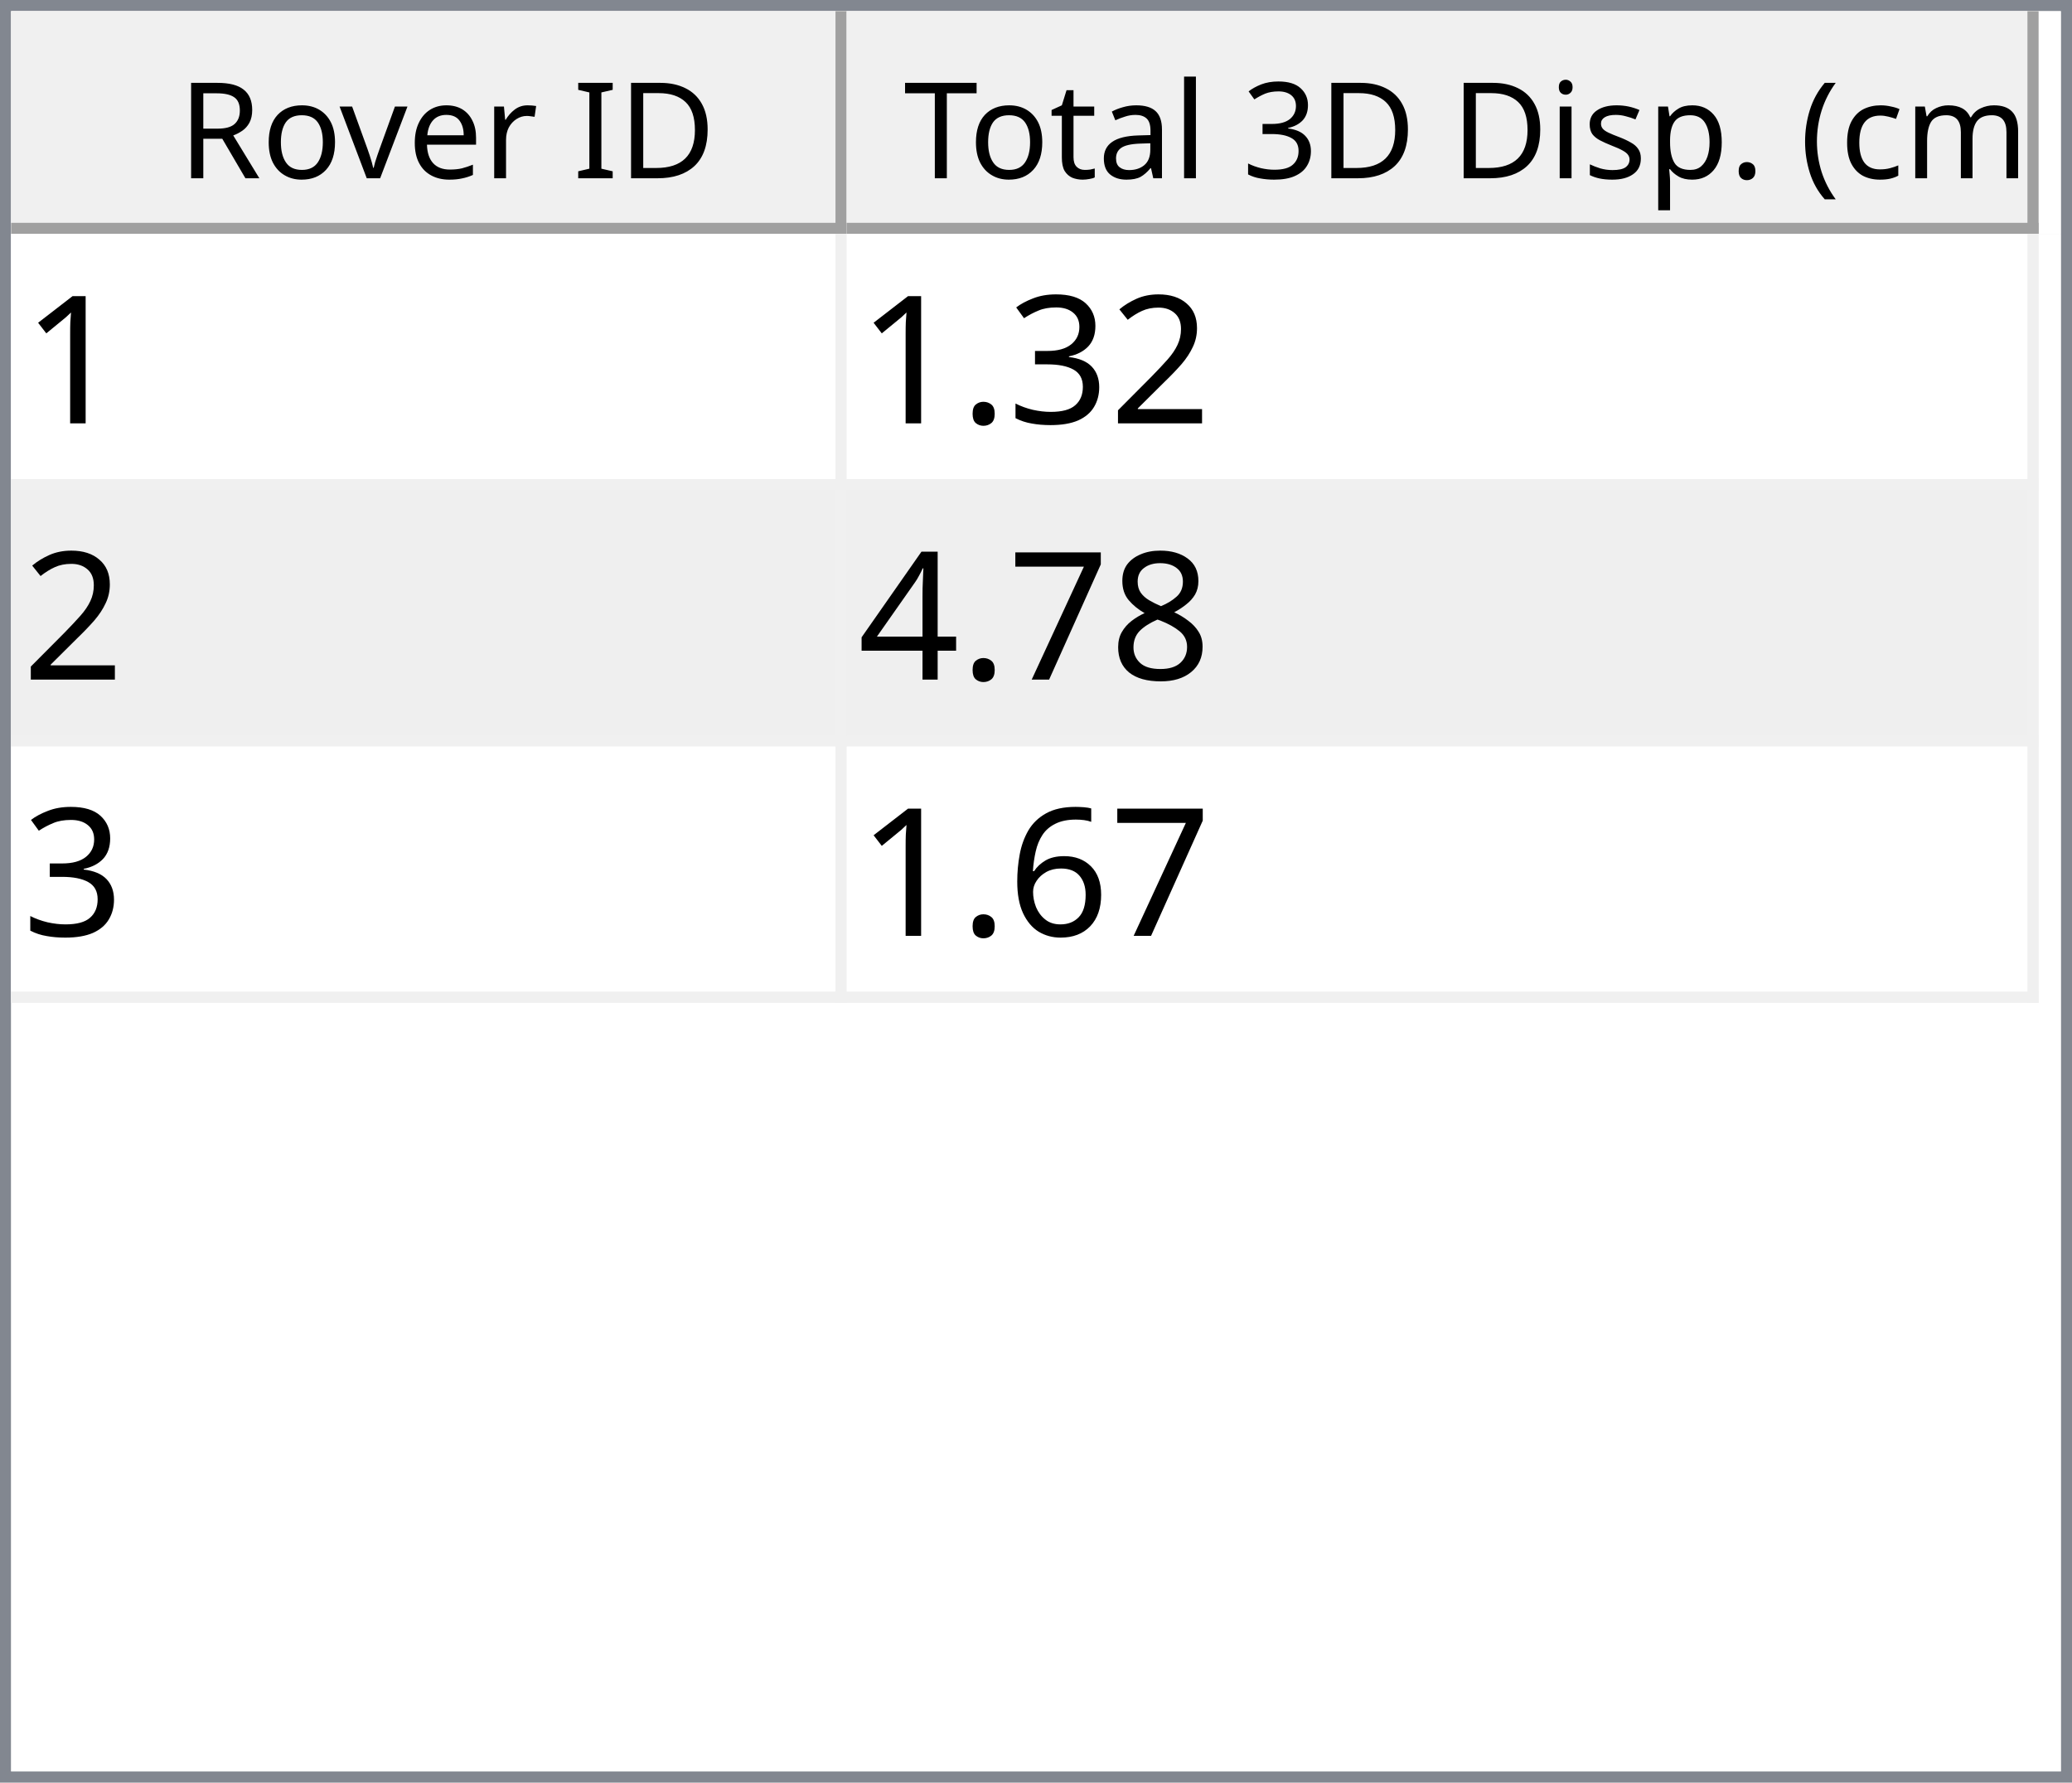
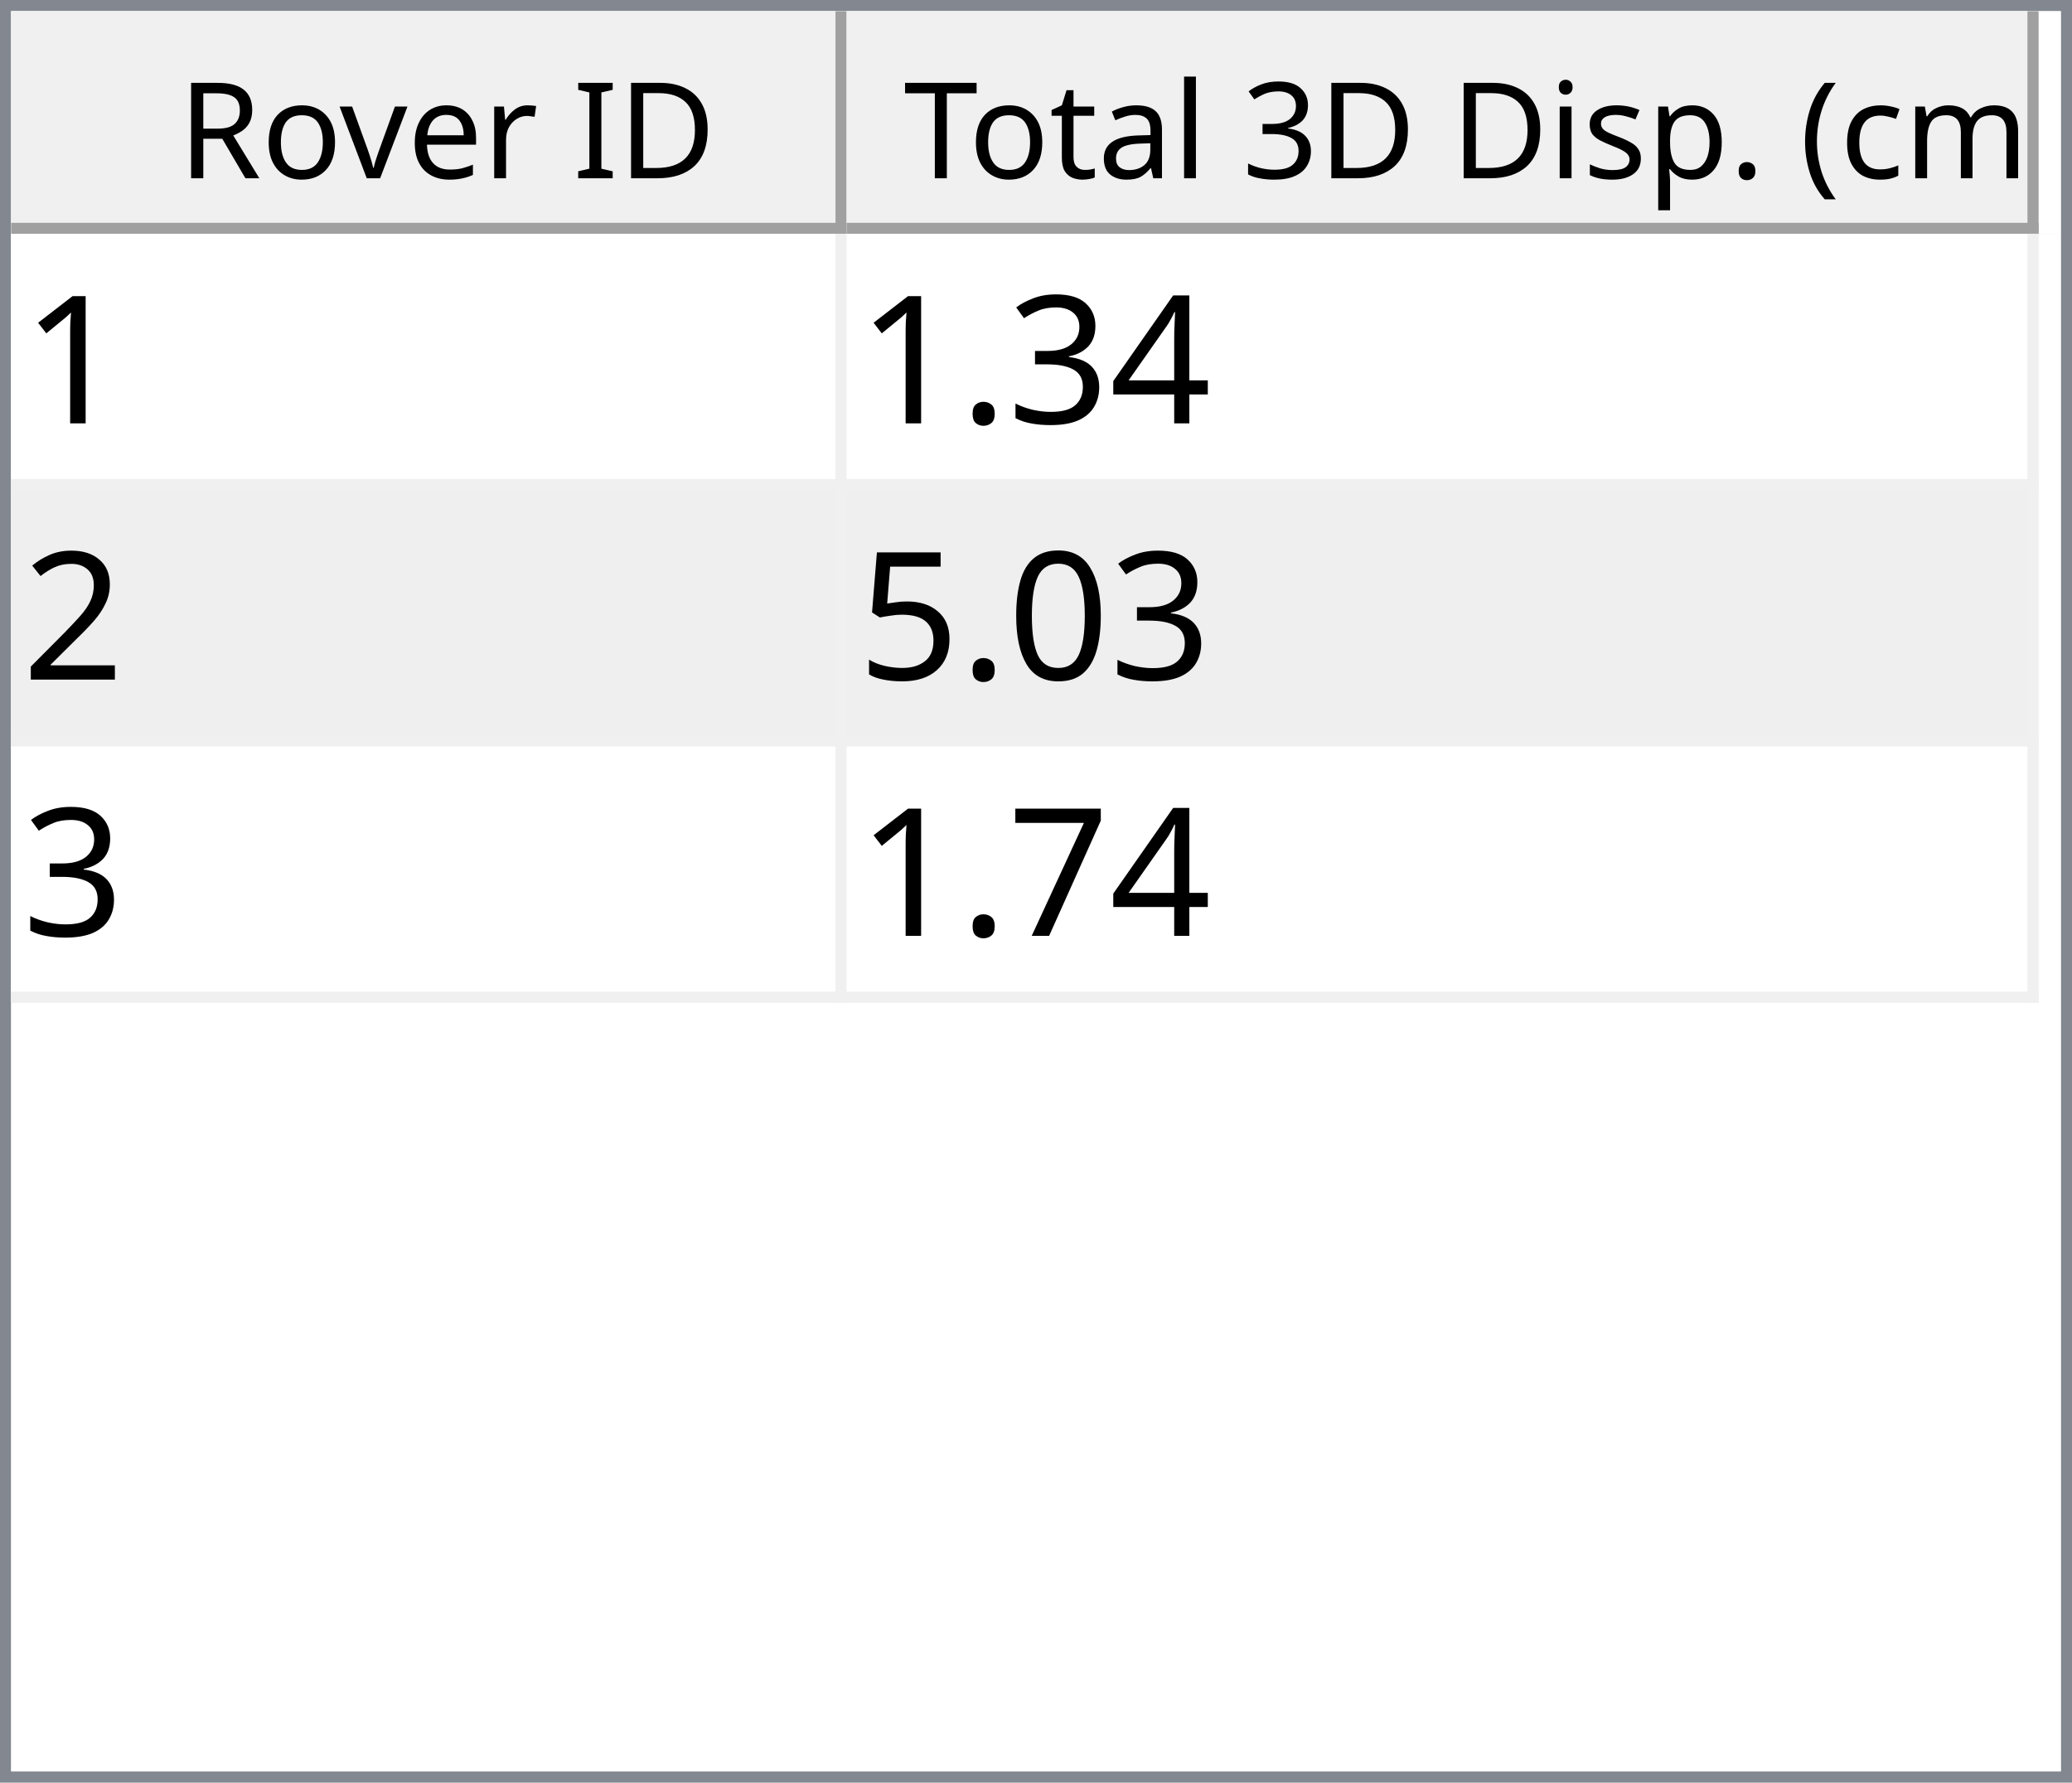
<svg xmlns="http://www.w3.org/2000/svg" style="fill-opacity:1; color-rendering:auto; color-interpolation:auto; text-rendering:auto; stroke:black; stroke-linecap:square; stroke-miterlimit:10; shape-rendering:auto; stroke-opacity:1; fill:black; stroke-dasharray:none; font-weight:normal; stroke-width:1; font-family:'Dialog'; font-style:normal; stroke-linejoin:miter; font-size:12px; stroke-dashoffset:0; image-rendering:auto;" width="186" height="160">
  <defs id="genericDefs" />
  <g>
    <defs id="defs1">
      <clipPath clipPathUnits="userSpaceOnUse" id="clipPath1">
        <path d="M0 0 L186 0 L186 160 L0 160 L0 0 Z" />
      </clipPath>
      <clipPath clipPathUnits="userSpaceOnUse" id="clipPath2">
        <path d="M0 0 L0 160 L186 160 L186 0 Z" />
      </clipPath>
      <clipPath clipPathUnits="userSpaceOnUse" id="clipPath3">
        <path d="M0 0 L0 20 L184 20 L184 0 Z" />
      </clipPath>
      <clipPath clipPathUnits="userSpaceOnUse" id="clipPath4">
        <path d="M0 0 L0 20 L75 20 L75 0 Z" />
      </clipPath>
      <clipPath clipPathUnits="userSpaceOnUse" id="clipPath5">
        <path d="M1 1 L1 19 L74 19 L74 1 Z" />
      </clipPath>
      <clipPath clipPathUnits="userSpaceOnUse" id="clipPath6">
        <path d="M0 0 L0 18 L73 18 L73 0 Z" />
      </clipPath>
      <clipPath clipPathUnits="userSpaceOnUse" id="clipPath7">
        <path d="M-0.5 -0.5 L-0.5 19.5 L74.5 19.5 L74.5 -0.5 Z" />
      </clipPath>
      <clipPath clipPathUnits="userSpaceOnUse" id="clipPath8">
        <path d="M0 0 L0 20 L107 20 L107 0 Z" />
      </clipPath>
      <clipPath clipPathUnits="userSpaceOnUse" id="clipPath9">
        <path d="M1 1 L1 19 L106 19 L106 1 Z" />
      </clipPath>
      <clipPath clipPathUnits="userSpaceOnUse" id="clipPath10">
        <path d="M0 0 L0 18 L105 18 L105 0 Z" />
      </clipPath>
      <clipPath clipPathUnits="userSpaceOnUse" id="clipPath11">
        <path d="M-0.5 -0.5 L-0.5 19.5 L106.5 19.5 L106.5 -0.5 Z" />
      </clipPath>
      <clipPath clipPathUnits="userSpaceOnUse" id="clipPath12">
        <path d="M0 0 L0 138 L184 138 L184 0 Z" />
      </clipPath>
      <clipPath clipPathUnits="userSpaceOnUse" id="clipPath13">
        <path d="M0 0 L0 69 L182 69 L182 0 Z" />
      </clipPath>
      <clipPath clipPathUnits="userSpaceOnUse" id="clipPath14">
        <path d="M-0.5 -0.5 L-0.5 68.5 L181.5 68.5 L181.5 -0.5 Z" />
      </clipPath>
      <clipPath clipPathUnits="userSpaceOnUse" id="clipPath15">
        <path d="M0 0 L0 22 L74 22 L74 0 Z" />
      </clipPath>
      <clipPath clipPathUnits="userSpaceOnUse" id="clipPath16">
        <path d="M0 0 L0 22 L106 22 L106 0 Z" />
      </clipPath>
      <font horiz-adv-x="64.551" id="font1">
        <font-face ascent="107.91" descent="25.098" units-per-em="100" style="font-style:normal; font-family:Segoe UI; font-weight:normal;" />
        <missing-glyph horiz-adv-x="64.551" d="M8.109 0 L8.109 68.266 L56.453 68.266 L56.453 0 L8.109 0 ZM15.328 7.234 L49.219 7.234 L49.219 61.031 L15.328 61.031 L15.328 7.234 Z" />
        <glyph unicode="D" horiz-adv-x="70.117" d="M9.188 0 L9.188 70.016 L28.516 70.016 Q65.531 70.016 65.531 35.891 Q65.531 19.672 55.25 9.836 Q44.969 0 27.734 0 L9.188 0 ZM17.391 62.594 L17.391 7.422 L27.828 7.422 Q41.609 7.422 49.273 14.797 Q56.938 22.172 56.938 35.688 Q56.938 62.594 28.328 62.594 L17.391 62.594 Z" />
        <glyph unicode="I" horiz-adv-x="26.611" d="M17.391 0 L9.188 0 L9.188 70.016 L17.391 70.016 L17.391 0 Z" />
        <glyph unicode=" " horiz-adv-x="27.393" d="" />
        <glyph unicode="r" horiz-adv-x="34.766" d="M34.188 41.891 Q32.078 43.5 28.125 43.5 Q23 43.5 19.555 38.672 Q16.109 33.844 16.109 25.484 L16.109 0 L8.109 0 L8.109 50 L16.109 50 L16.109 39.703 L16.312 39.703 Q18.016 44.969 21.531 47.922 Q25.047 50.875 29.391 50.875 Q32.516 50.875 34.188 50.203 L34.188 41.891 Z" />
        <glyph unicode="e" horiz-adv-x="52.295" d="M48.297 23 L12.984 23 Q13.188 14.656 17.484 10.109 Q21.781 5.562 29.297 5.562 Q37.75 5.562 44.828 11.141 L44.828 3.609 Q38.234 -1.172 27.391 -1.172 Q16.797 -1.172 10.742 5.641 Q4.688 12.453 4.688 24.812 Q4.688 36.469 11.305 43.82 Q17.922 51.172 27.734 51.172 Q37.547 51.172 42.922 44.828 Q48.297 38.484 48.297 27.203 L48.297 23 ZM40.094 29.781 Q40.047 36.719 36.75 40.578 Q33.453 44.438 27.594 44.438 Q21.922 44.438 17.969 40.383 Q14.016 36.328 13.094 29.781 L40.094 29.781 Z" />
        <glyph unicode="v" horiz-adv-x="47.9" d="M47.406 50 L27.484 0 L19.625 0 L0.688 50 L9.469 50 L22.172 13.672 Q23.578 9.672 23.922 6.688 L24.125 6.688 Q24.609 10.453 25.688 13.484 L38.969 50 L47.406 50 Z" />
        <glyph unicode="o" horiz-adv-x="58.594" d="M29 -1.172 Q17.922 -1.172 11.305 5.836 Q4.688 12.844 4.688 24.422 Q4.688 37.016 11.57 44.094 Q18.453 51.172 30.172 51.172 Q41.359 51.172 47.633 44.289 Q53.906 37.406 53.906 25.203 Q53.906 13.234 47.141 6.031 Q40.375 -1.172 29 -1.172 ZM29.594 44.438 Q21.875 44.438 17.383 39.188 Q12.891 33.938 12.891 24.703 Q12.891 15.828 17.43 10.695 Q21.969 5.562 29.594 5.562 Q37.359 5.562 41.531 10.594 Q45.703 15.625 45.703 24.906 Q45.703 34.281 41.531 39.359 Q37.359 44.438 29.594 44.438 Z" />
        <glyph unicode="R" horiz-adv-x="59.814" d="M59.375 0 L49.609 0 L37.891 19.625 Q36.281 22.359 34.766 24.289 Q33.25 26.219 31.664 27.438 Q30.078 28.656 28.25 29.219 Q26.422 29.781 24.125 29.781 L17.391 29.781 L17.391 0 L9.188 0 L9.188 70.016 L30.078 70.016 Q34.672 70.016 38.555 68.867 Q42.438 67.719 45.289 65.375 Q48.141 63.031 49.758 59.547 Q51.375 56.062 51.375 51.375 Q51.375 47.703 50.273 44.656 Q49.172 41.609 47.148 39.211 Q45.125 36.812 42.266 35.133 Q39.406 33.453 35.844 32.516 L35.844 32.328 Q37.594 31.547 38.891 30.547 Q40.188 29.547 41.359 28.18 Q42.531 26.812 43.68 25.078 Q44.828 23.344 46.234 21.047 L59.375 0 ZM17.391 62.594 L17.391 37.203 L28.516 37.203 Q31.594 37.203 34.203 38.133 Q36.812 39.062 38.719 40.797 Q40.625 42.531 41.703 45.047 Q42.781 47.562 42.781 50.688 Q42.781 56.297 39.141 59.445 Q35.5 62.594 28.609 62.594 L17.391 62.594 Z" />
        <glyph unicode=")" horiz-adv-x="30.176" d="M8.297 -15.922 L1.172 -15.922 Q16.406 2.344 16.406 26.812 Q16.406 51.469 1.078 70.016 L8.297 70.016 Q23.531 52.156 23.531 26.703 Q23.531 1.375 8.297 -15.922 Z" />
        <glyph unicode="m" horiz-adv-x="86.133" d="M79.109 0 L71.094 0 L71.094 28.719 Q71.094 37.016 68.531 40.727 Q65.969 44.438 59.906 44.438 Q54.781 44.438 51.195 39.75 Q47.609 35.062 47.609 28.516 L47.609 0 L39.594 0 L39.594 29.688 Q39.594 44.438 28.219 44.438 Q22.953 44.438 19.531 40.016 Q16.109 35.594 16.109 28.516 L16.109 0 L8.109 0 L8.109 50 L16.109 50 L16.109 42.094 L16.312 42.094 Q21.625 51.172 31.844 51.172 Q36.969 51.172 40.773 48.312 Q44.578 45.453 46 40.828 Q51.562 51.172 62.594 51.172 Q79.109 51.172 79.109 30.812 L79.109 0 Z" />
        <glyph unicode="c" horiz-adv-x="46.191" d="M42.188 2.297 Q36.422 -1.172 28.516 -1.172 Q17.828 -1.172 11.258 5.789 Q4.688 12.75 4.688 23.828 Q4.688 36.188 11.766 43.68 Q18.844 51.172 30.672 51.172 Q37.25 51.172 42.281 48.734 L42.281 40.531 Q36.719 44.438 30.375 44.438 Q22.703 44.438 17.797 38.945 Q12.891 33.453 12.891 24.516 Q12.891 15.719 17.508 10.641 Q22.125 5.562 29.891 5.562 Q36.422 5.562 42.188 9.906 L42.188 2.297 Z" />
        <glyph unicode="(" horiz-adv-x="30.176" d="M29.109 -15.922 L21.969 -15.922 Q6.844 1.375 6.844 26.703 Q6.844 52.156 21.969 70.016 L29.203 70.016 Q13.875 51.469 13.875 26.812 Q13.875 2.344 29.109 -15.922 Z" />
        <glyph unicode="." horiz-adv-x="21.68" d="M10.891 -1.078 Q8.641 -1.078 7.055 0.539 Q5.469 2.156 5.469 4.391 Q5.469 6.641 7.055 8.273 Q8.641 9.906 10.891 9.906 Q13.188 9.906 14.797 8.273 Q16.406 6.641 16.406 4.391 Q16.406 2.156 14.797 0.539 Q13.188 -1.078 10.891 -1.078 Z" />
        <glyph unicode="p" horiz-adv-x="58.789" d="M16.312 7.234 L16.109 7.234 L16.109 -23 L8.109 -23 L8.109 50 L16.109 50 L16.109 41.219 L16.312 41.219 Q22.219 51.172 33.594 51.172 Q43.266 51.172 48.688 44.461 Q54.109 37.75 54.109 26.469 Q54.109 13.922 48 6.375 Q41.891 -1.172 31.297 -1.172 Q21.578 -1.172 16.312 7.234 ZM16.109 27.391 L16.109 20.406 Q16.109 14.203 20.141 9.883 Q24.172 5.562 30.375 5.562 Q37.641 5.562 41.773 11.133 Q45.906 16.703 45.906 26.609 Q45.906 34.969 42.047 39.703 Q38.188 44.438 31.594 44.438 Q24.609 44.438 20.359 39.578 Q16.109 34.719 16.109 27.391 Z" />
        <glyph unicode="s" horiz-adv-x="42.432" d="M5.078 1.812 L5.078 10.406 Q11.625 5.562 19.484 5.562 Q30.031 5.562 30.031 12.594 Q30.031 14.594 29.125 15.992 Q28.219 17.391 26.68 18.461 Q25.141 19.531 23.07 20.383 Q21 21.234 18.609 22.172 Q15.281 23.484 12.766 24.828 Q10.25 26.172 8.57 27.859 Q6.891 29.547 6.031 31.695 Q5.172 33.844 5.172 36.719 Q5.172 40.234 6.789 42.945 Q8.406 45.656 11.086 47.484 Q13.766 49.312 17.211 50.242 Q20.656 51.172 24.312 51.172 Q30.812 51.172 35.938 48.922 L35.938 40.828 Q30.422 44.438 23.25 44.438 Q21 44.438 19.195 43.922 Q17.391 43.406 16.094 42.477 Q14.797 41.547 14.086 40.258 Q13.375 38.969 13.375 37.406 Q13.375 35.453 14.086 34.133 Q14.797 32.812 16.164 31.789 Q17.531 30.766 19.484 29.938 Q21.438 29.109 23.922 28.125 Q27.25 26.859 29.883 25.516 Q32.516 24.172 34.375 22.484 Q36.234 20.797 37.234 18.602 Q38.234 16.406 38.234 13.375 Q38.234 9.672 36.602 6.938 Q34.969 4.203 32.234 2.398 Q29.5 0.594 25.93 -0.289 Q22.359 -1.172 18.453 -1.172 Q10.75 -1.172 5.078 1.812 Z" />
        <glyph unicode="i" horiz-adv-x="24.219" d="M12.203 62.703 Q10.062 62.703 8.547 64.164 Q7.031 65.625 7.031 67.875 Q7.031 70.125 8.547 71.609 Q10.062 73.094 12.203 73.094 Q14.406 73.094 15.945 71.609 Q17.484 70.125 17.484 67.875 Q17.484 65.719 15.945 64.211 Q14.406 62.703 12.203 62.703 ZM16.109 0 L8.109 0 L8.109 50 L16.109 50 L16.109 0 Z" />
        <glyph unicode="3" horiz-adv-x="53.906" d="M46.531 19.828 Q46.531 15.094 44.75 11.211 Q42.969 7.328 39.719 4.57 Q36.469 1.812 31.93 0.297 Q27.391 -1.219 21.922 -1.219 Q11.922 -1.219 6 2.594 L6 11.188 Q13.094 5.609 22.219 5.609 Q25.875 5.609 28.828 6.539 Q31.781 7.469 33.906 9.227 Q36.031 10.984 37.18 13.477 Q38.328 15.969 38.328 19.094 Q38.328 32.812 18.797 32.812 L12.984 32.812 L12.984 39.594 L18.5 39.594 Q35.797 39.594 35.797 52.484 Q35.797 64.406 22.609 64.406 Q15.188 64.406 8.688 59.422 L8.688 67.188 Q15.375 71.188 24.609 71.188 Q29 71.188 32.57 69.969 Q36.141 68.75 38.68 66.555 Q41.219 64.359 42.609 61.281 Q44 58.203 44 54.5 Q44 40.672 30.031 36.719 L30.031 36.531 Q33.594 36.141 36.625 34.797 Q39.656 33.453 41.852 31.305 Q44.047 29.156 45.289 26.25 Q46.531 23.344 46.531 19.828 Z" />
        <glyph unicode="l" horiz-adv-x="24.219" d="M16.109 0 L8.109 0 L8.109 74.031 L16.109 74.031 L16.109 0 Z" />
        <glyph unicode="a" horiz-adv-x="50.879" d="M43.891 0 L35.891 0 L35.891 7.812 L35.688 7.812 Q30.469 -1.172 20.312 -1.172 Q12.844 -1.172 8.617 2.781 Q4.391 6.734 4.391 13.281 Q4.391 27.297 20.906 29.594 L35.891 31.688 Q35.891 44.438 25.594 44.438 Q16.547 44.438 9.281 38.281 L9.281 46.484 Q16.656 51.172 26.266 51.172 Q43.891 51.172 43.891 32.516 L43.891 0 ZM35.891 25.297 L23.828 23.641 Q18.266 22.859 15.43 20.875 Q12.594 18.891 12.594 13.875 Q12.594 10.203 15.211 7.883 Q17.828 5.562 22.172 5.562 Q28.125 5.562 32.008 9.742 Q35.891 13.922 35.891 20.312 L35.891 25.297 Z" />
        <glyph unicode="t" horiz-adv-x="33.887" d="M31.297 0.484 Q28.469 -1.078 23.828 -1.078 Q10.688 -1.078 10.688 13.578 L10.688 43.172 L2.094 43.172 L2.094 50 L10.688 50 L10.688 62.203 L18.703 64.797 L18.703 50 L31.297 50 L31.297 43.172 L18.703 43.172 L18.703 14.984 Q18.703 9.969 20.414 7.82 Q22.125 5.672 26.078 5.672 Q29.109 5.672 31.297 7.328 L31.297 0.484 Z" />
        <glyph unicode="T" horiz-adv-x="52.393" d="M50.594 62.594 L30.375 62.594 L30.375 0 L22.172 0 L22.172 62.594 L2 62.594 L2 70.016 L50.594 70.016 L50.594 62.594 Z" />
      </font>
      <font horiz-adv-x="75.0" id="font2">
        <font-face ascent="100.537" descent="21.973" units-per-em="100" style="font-style:normal; font-family:sans-serif; font-weight:normal;" />
        <missing-glyph horiz-adv-x="75.0" d="M12.5 0 L12.5 62.5 L62.5 62.5 L62.5 0 L12.5 0 ZM14.062 1.562 L60.938 1.562 L60.938 60.938 L14.062 60.938 L14.062 1.562 Z" />
        <glyph unicode="1" horiz-adv-x="55.615" d="M37.25 0 L28.469 0 L28.469 56 Q25.297 52.984 20.141 49.953 Q14.984 46.922 10.891 45.406 L10.891 53.906 Q18.266 57.375 23.781 62.305 Q29.297 67.234 31.594 71.875 L37.25 71.875 L37.25 0 Z" />
-         <glyph unicode="2" horiz-adv-x="55.615" d="M50.344 8.453 L50.344 0 L3.031 0 Q2.938 3.172 4.047 6.109 Q5.859 10.938 9.836 15.625 Q13.812 20.312 21.344 26.469 Q33.016 36.031 37.117 41.625 Q41.219 47.219 41.219 52.203 Q41.219 57.422 37.477 61.008 Q33.734 64.594 27.734 64.594 Q21.391 64.594 17.578 60.789 Q13.766 56.984 13.719 50.25 L4.688 51.172 Q5.609 61.281 11.664 66.578 Q17.719 71.875 27.938 71.875 Q38.234 71.875 44.242 66.164 Q50.25 60.453 50.25 52 Q50.25 47.703 48.492 43.555 Q46.734 39.406 42.656 34.812 Q38.578 30.219 29.109 22.219 Q21.188 15.578 18.945 13.211 Q16.703 10.844 15.234 8.453 L50.344 8.453 Z" />
+         <glyph unicode="4" horiz-adv-x="55.615" d="M32.328 0 L32.328 17.141 L1.266 17.141 L1.266 25.203 L33.938 71.578 L41.109 71.578 L41.109 25.203 L50.781 25.203 L50.781 17.141 L41.109 17.141 L41.109 0 L32.328 0 ZM32.328 25.203 L32.328 57.469 L9.906 25.203 L32.328 25.203 Z" />
        <glyph unicode="3" horiz-adv-x="55.615" d="M4.203 18.891 L12.984 20.062 Q14.5 12.594 18.141 9.297 Q21.781 6 27 6 Q33.203 6 37.477 10.297 Q41.75 14.594 41.75 20.953 Q41.75 27 37.797 30.93 Q33.844 34.859 27.734 34.859 Q25.25 34.859 21.531 33.891 L22.516 41.609 Q23.391 41.5 23.922 41.5 Q29.547 41.5 34.039 44.43 Q38.531 47.359 38.531 53.469 Q38.531 58.297 35.258 61.477 Q31.984 64.656 26.812 64.656 Q21.688 64.656 18.266 61.43 Q14.844 58.203 13.875 51.766 L5.078 53.328 Q6.688 62.156 12.398 67.016 Q18.109 71.875 26.609 71.875 Q32.469 71.875 37.398 69.359 Q42.328 66.844 44.945 62.5 Q47.562 58.156 47.562 53.266 Q47.562 48.641 45.07 44.828 Q42.578 41.016 37.703 38.766 Q44.047 37.312 47.562 32.695 Q51.078 28.078 51.078 21.141 Q51.078 11.766 44.242 5.25 Q37.406 -1.266 26.953 -1.266 Q17.531 -1.266 11.305 4.352 Q5.078 9.969 4.203 18.891 Z" />
        <glyph unicode="." horiz-adv-x="27.783" d="M9.078 0 L9.078 10.016 L19.094 10.016 L19.094 0 L9.078 0 Z" />
-         <glyph unicode="8" horiz-adv-x="55.615" d="M17.672 38.812 Q12.203 40.828 9.57 44.539 Q6.938 48.25 6.938 53.422 Q6.938 61.234 12.555 66.555 Q18.172 71.875 27.484 71.875 Q36.859 71.875 42.578 66.43 Q48.297 60.984 48.297 53.172 Q48.297 48.188 45.68 44.508 Q43.062 40.828 37.75 38.812 Q44.344 36.672 47.781 31.883 Q51.219 27.094 51.219 20.453 Q51.219 11.281 44.727 5.031 Q38.234 -1.219 27.641 -1.219 Q17.047 -1.219 10.547 5.055 Q4.047 11.328 4.047 20.703 Q4.047 27.688 7.594 32.398 Q11.141 37.109 17.672 38.812 ZM15.922 53.719 Q15.922 48.641 19.195 45.414 Q22.469 42.188 27.688 42.188 Q32.766 42.188 36.016 45.383 Q39.266 48.578 39.266 53.219 Q39.266 58.062 35.914 61.359 Q32.562 64.656 27.594 64.656 Q22.562 64.656 19.242 61.43 Q15.922 58.203 15.922 53.719 ZM13.094 20.656 Q13.094 16.891 14.875 13.375 Q16.656 9.859 20.172 7.93 Q23.688 6 27.734 6 Q34.031 6 38.133 10.055 Q42.234 14.109 42.234 20.359 Q42.234 26.703 38.016 30.859 Q33.797 35.016 27.438 35.016 Q21.234 35.016 17.164 30.914 Q13.094 26.812 13.094 20.656 Z" />
+         <glyph unicode="2" horiz-adv-x="55.615" d="M50.344 8.453 L50.344 0 L3.031 0 Q2.938 3.172 4.047 6.109 Q5.859 10.938 9.836 15.625 Q13.812 20.312 21.344 26.469 Q33.016 36.031 37.117 41.625 Q41.219 47.219 41.219 52.203 Q41.219 57.422 37.477 61.008 Q33.734 64.594 27.734 64.594 Q21.391 64.594 17.578 60.789 Q13.766 56.984 13.719 50.25 L4.688 51.172 Q5.609 61.281 11.664 66.578 Q17.719 71.875 27.938 71.875 Q38.234 71.875 44.242 66.164 Q50.25 60.453 50.25 52 Q50.25 47.703 48.492 43.555 Q46.734 39.406 42.656 34.812 Q38.578 30.219 29.109 22.219 Q21.188 15.578 18.945 13.211 Q16.703 10.844 15.234 8.453 L50.344 8.453 Z" />
+         <glyph unicode="0" horiz-adv-x="55.615" d="M4.156 35.297 Q4.156 48 6.766 55.742 Q9.375 63.484 14.523 67.68 Q19.672 71.875 27.484 71.875 Q33.25 71.875 37.594 69.555 Q41.938 67.234 44.773 62.867 Q47.609 58.5 49.219 52.227 Q50.828 45.953 50.828 35.297 Q50.828 22.703 48.242 14.969 Q45.656 7.234 40.508 3.008 Q35.359 -1.219 27.484 -1.219 Q17.141 -1.219 11.234 6.203 Q4.156 15.141 4.156 35.297 ZM13.188 35.297 Q13.188 17.672 17.312 11.836 Q21.438 6 27.484 6 Q33.547 6 37.672 11.859 Q41.797 17.719 41.797 35.297 Q41.797 52.984 37.672 58.789 Q33.547 64.594 27.391 64.594 Q21.344 64.594 17.719 59.469 Q13.188 52.938 13.188 35.297 Z" />
+         <glyph unicode="5" horiz-adv-x="55.615" d="M4.156 18.75 L13.375 19.531 Q14.406 12.797 18.141 9.398 Q21.875 6 27.156 6 Q33.5 6 37.891 10.789 Q42.281 15.578 42.281 23.484 Q42.281 31 38.062 35.352 Q33.844 39.703 27 39.703 Q22.75 39.703 19.336 37.773 Q15.922 35.844 13.969 32.766 L5.719 33.844 L12.641 70.609 L48.25 70.609 L48.25 62.203 L19.672 62.203 L15.828 42.969 Q22.266 47.469 29.344 47.469 Q38.719 47.469 45.164 40.969 Q51.609 34.469 51.609 24.266 Q51.609 14.547 45.953 7.469 Q39.062 -1.219 27.156 -1.219 Q17.391 -1.219 11.211 4.25 Q5.031 9.719 4.156 18.75 Z" />
        <glyph unicode="7" horiz-adv-x="55.615" d="M4.734 62.203 L4.734 70.656 L51.078 70.656 L51.078 63.812 Q44.234 56.547 37.523 44.484 Q30.812 32.422 27.156 19.672 Q24.516 10.688 23.781 0 L14.75 0 Q14.891 8.453 18.062 20.414 Q21.234 32.375 27.172 43.484 Q33.109 54.594 39.797 62.203 L4.734 62.203 Z" />
-         <glyph unicode="4" horiz-adv-x="55.615" d="M32.328 0 L32.328 17.141 L1.266 17.141 L1.266 25.203 L33.938 71.578 L41.109 71.578 L41.109 25.203 L50.781 25.203 L50.781 17.141 L41.109 17.141 L41.109 0 L32.328 0 ZM32.328 25.203 L32.328 57.469 L9.906 25.203 L32.328 25.203 Z" />
-         <glyph unicode="6" horiz-adv-x="55.615" d="M49.75 54.047 L41.016 53.375 Q39.844 58.547 37.703 60.891 Q34.125 64.656 28.906 64.656 Q24.703 64.656 21.531 62.312 Q17.391 59.281 14.992 53.469 Q12.594 47.656 12.5 36.922 Q15.672 41.75 20.266 44.094 Q24.859 46.438 29.891 46.438 Q38.672 46.438 44.852 39.969 Q51.031 33.5 51.031 23.25 Q51.031 16.5 48.125 10.719 Q45.219 4.938 40.141 1.859 Q35.062 -1.219 28.609 -1.219 Q17.625 -1.219 10.695 6.859 Q3.766 14.938 3.766 33.5 Q3.766 54.25 11.422 63.672 Q18.109 71.875 29.438 71.875 Q37.891 71.875 43.289 67.141 Q48.688 62.406 49.75 54.047 ZM13.875 23.188 Q13.875 18.656 15.797 14.508 Q17.719 10.359 21.188 8.18 Q24.656 6 28.469 6 Q34.031 6 38.039 10.492 Q42.047 14.984 42.047 22.703 Q42.047 30.125 38.086 34.398 Q34.125 38.672 28.125 38.672 Q22.172 38.672 18.023 34.398 Q13.875 30.125 13.875 23.188 Z" />
      </font>
    </defs>
    <g style="fill:white; stroke:white;">
      <rect x="0" y="0" width="186" style="clip-path:url(#clipPath1); stroke:none;" height="160" />
    </g>
    <g style="fill:white; text-rendering:optimizeSpeed; color-rendering:optimizeSpeed; image-rendering:optimizeSpeed; shape-rendering:crispEdges; stroke:white; color-interpolation:sRGB;">
      <rect x="0" width="186" height="160" y="0" style="stroke:none;" />
      <path style="stroke:none;" d="M0 160 L186 160 L186 0 L0 0 Z" />
    </g>
    <g style="fill:rgb(240,240,240); font-family:'Segoe UI'; stroke:rgb(240,240,240);">
      <rect x="0" y="0" width="186" style="clip-path:url(#clipPath2); stroke:none;" height="160" />
    </g>
    <g style="fill:rgb(130,135,144); font-family:'Segoe UI'; stroke:rgb(130,135,144);">
      <path d="M0 0 L186 0 L186 160 L0 160 L0 0 ZM1 1 L185 1 L185 159 L1 159 L1 1 Z" style="fill-rule:evenodd; clip-path:url(#clipPath2); stroke:none;" />
    </g>
    <g style="fill:white; font-family:'Segoe UI'; stroke:white;" transform="translate(1,1)">
      <rect x="0" y="0" width="184" style="clip-path:url(#clipPath3); stroke:none;" height="20" />
    </g>
    <g style="fill:rgb(240,240,240); font-family:'Segoe UI'; stroke:rgb(240,240,240);" transform="translate(1,1)">
      <rect x="0" y="0" width="75" style="clip-path:url(#clipPath4); stroke:none;" height="20" />
    </g>
    <g style="font-family:'Segoe UI';" transform="translate(2,2)">
      <text x="14" xml:space="preserve" y="14" style="clip-path:url(#clipPath6); stroke:none;">Rover ID</text>
    </g>
    <g style="fill:rgb(160,160,160); font-family:'Segoe UI'; stroke:rgb(160,160,160); stroke-linejoin:bevel;" transform="translate(1.5,1.5)">
      <line x1="74" x2="74" y1="0" style="fill:none; clip-path:url(#clipPath7);" y2="19" />
    </g>
    <g style="fill:rgb(160,160,160); font-family:'Segoe UI'; stroke:rgb(160,160,160); stroke-linejoin:bevel;" transform="matrix(1,0,0,1,1,1) translate(0.5,0.5)">
      <line x1="0" x2="74" y1="19" style="fill:none; clip-path:url(#clipPath7);" y2="19" />
    </g>
    <g style="fill:rgb(240,240,240); font-family:'Segoe UI'; stroke:rgb(240,240,240);" transform="translate(76,1)">
      <rect x="0" y="0" width="107" style="clip-path:url(#clipPath8); stroke:none;" height="20" />
    </g>
    <g style="font-family:'Segoe UI';" transform="translate(77,2)">
      <text x="1" xml:space="preserve" y="14" style="clip-path:url(#clipPath10); stroke:none;"> Total 3D Disp. (cm)</text>
    </g>
    <g style="fill:rgb(160,160,160); font-family:'Segoe UI'; stroke:rgb(160,160,160); stroke-linejoin:bevel;" transform="translate(76.5,1.5)">
      <line x1="106" x2="106" y1="0" style="fill:none; clip-path:url(#clipPath11);" y2="19" />
    </g>
    <g style="fill:rgb(160,160,160); font-family:'Segoe UI'; stroke:rgb(160,160,160); stroke-linejoin:bevel;" transform="matrix(1,0,0,1,76,1) translate(0.5,0.5)">
      <line x1="0" x2="106" y1="19" style="fill:none; clip-path:url(#clipPath11);" y2="19" />
    </g>
    <g style="fill:white; font-family:'Segoe UI'; stroke:white;" transform="translate(1,21)">
      <rect x="0" y="0" width="184" style="clip-path:url(#clipPath12); stroke:none;" height="138" />
    </g>
    <g style="fill:rgb(240,240,240); font-size:16px; font-family:sans-serif; stroke:rgb(240,240,240);" transform="translate(1,21)">
      <rect x="0" y="0" width="182" style="clip-path:url(#clipPath13); stroke:none;" height="69" />
      <line transform="translate(0.5,0.5)" x1="0" x2="181" y1="22" style="clip-path:url(#clipPath14); fill:none; stroke-linejoin:bevel;" y2="22" />
    </g>
    <g transform="matrix(1,0,0,1,1,21) translate(0.5,0.5)" style="fill:rgb(240,240,240); font-size:16px; font-family:sans-serif; stroke:rgb(240,240,240); stroke-linejoin:bevel;">
      <line x1="0" x2="181" y1="45" style="fill:none; clip-path:url(#clipPath14);" y2="45" />
    </g>
    <g transform="matrix(1,0,0,1,1,21) translate(0.5,0.5)" style="fill:rgb(240,240,240); font-size:16px; font-family:sans-serif; stroke:rgb(240,240,240); stroke-linejoin:bevel;">
      <line x1="0" x2="181" y1="68" style="fill:none; clip-path:url(#clipPath14);" y2="68" />
    </g>
    <g transform="matrix(1,0,0,1,1,21) translate(0.5,0.5)" style="fill:rgb(240,240,240); font-size:16px; font-family:sans-serif; stroke:rgb(240,240,240); stroke-linejoin:bevel;">
      <line x1="74" x2="74" y1="0" style="fill:none; clip-path:url(#clipPath14);" y2="68" />
    </g>
    <g transform="matrix(1,0,0,1,1,21) translate(0.5,0.5)" style="fill:rgb(240,240,240); font-size:16px; font-family:sans-serif; stroke:rgb(240,240,240); stroke-linejoin:bevel;">
      <line x1="181" x2="181" y1="0" style="fill:none; clip-path:url(#clipPath14);" y2="68" />
    </g>
    <g style="fill:white; font-size:16px; font-family:sans-serif; stroke:white;" transform="matrix(1,0,0,1,1,21)">
      <rect x="0" y="0" width="74" style="clip-path:url(#clipPath15); stroke:none;" height="22" />
      <text x="1" y="17" style="fill:black; clip-path:url(#clipPath15); stroke:none;" xml:space="preserve">1</text>
    </g>
    <g style="fill:white; font-size:16px; font-family:sans-serif; stroke:white;" transform="matrix(1,0,0,1,1,21) translate(75,0)">
      <rect x="0" y="0" width="106" style="clip-path:url(#clipPath16); stroke:none;" height="22" />
-       <text x="1" y="17" style="fill:black; clip-path:url(#clipPath16); stroke:none;" xml:space="preserve">1.32</text>
+       <text x="1" y="17" style="fill:black; clip-path:url(#clipPath16); stroke:none;" xml:space="preserve">1.34</text>
    </g>
    <g style="fill:rgb(239,239,239); font-size:16px; font-family:sans-serif; stroke:rgb(239,239,239);" transform="matrix(1,0,0,1,1,21) translate(0,23)">
      <rect x="0" y="0" width="74" style="clip-path:url(#clipPath15); stroke:none;" height="22" />
      <text x="1" y="17" style="fill:black; clip-path:url(#clipPath15); stroke:none;" xml:space="preserve">2</text>
    </g>
    <g style="fill:rgb(239,239,239); font-size:16px; font-family:sans-serif; stroke:rgb(239,239,239);" transform="matrix(1,0,0,1,1,21) translate(75,23)">
      <rect x="0" y="0" width="106" style="clip-path:url(#clipPath16); stroke:none;" height="22" />
-       <text x="1" y="17" style="fill:black; clip-path:url(#clipPath16); stroke:none;" xml:space="preserve">4.78</text>
+       <text x="1" y="17" style="fill:black; clip-path:url(#clipPath16); stroke:none;" xml:space="preserve">5.03</text>
    </g>
    <g style="fill:white; font-size:16px; font-family:sans-serif; stroke:white;" transform="matrix(1,0,0,1,1,21) translate(0,46)">
      <rect x="0" y="0" width="74" style="clip-path:url(#clipPath15); stroke:none;" height="22" />
      <text x="1" y="17" style="fill:black; clip-path:url(#clipPath15); stroke:none;" xml:space="preserve">3</text>
    </g>
    <g style="fill:white; font-size:16px; font-family:sans-serif; stroke:white;" transform="matrix(1,0,0,1,1,21) translate(75,46)">
      <rect x="0" y="0" width="106" style="clip-path:url(#clipPath16); stroke:none;" height="22" />
-       <text x="1" y="17" style="fill:black; clip-path:url(#clipPath16); stroke:none;" xml:space="preserve">1.67</text>
+       <text x="1" y="17" style="fill:black; clip-path:url(#clipPath16); stroke:none;" xml:space="preserve">1.74</text>
    </g>
  </g>
</svg>
